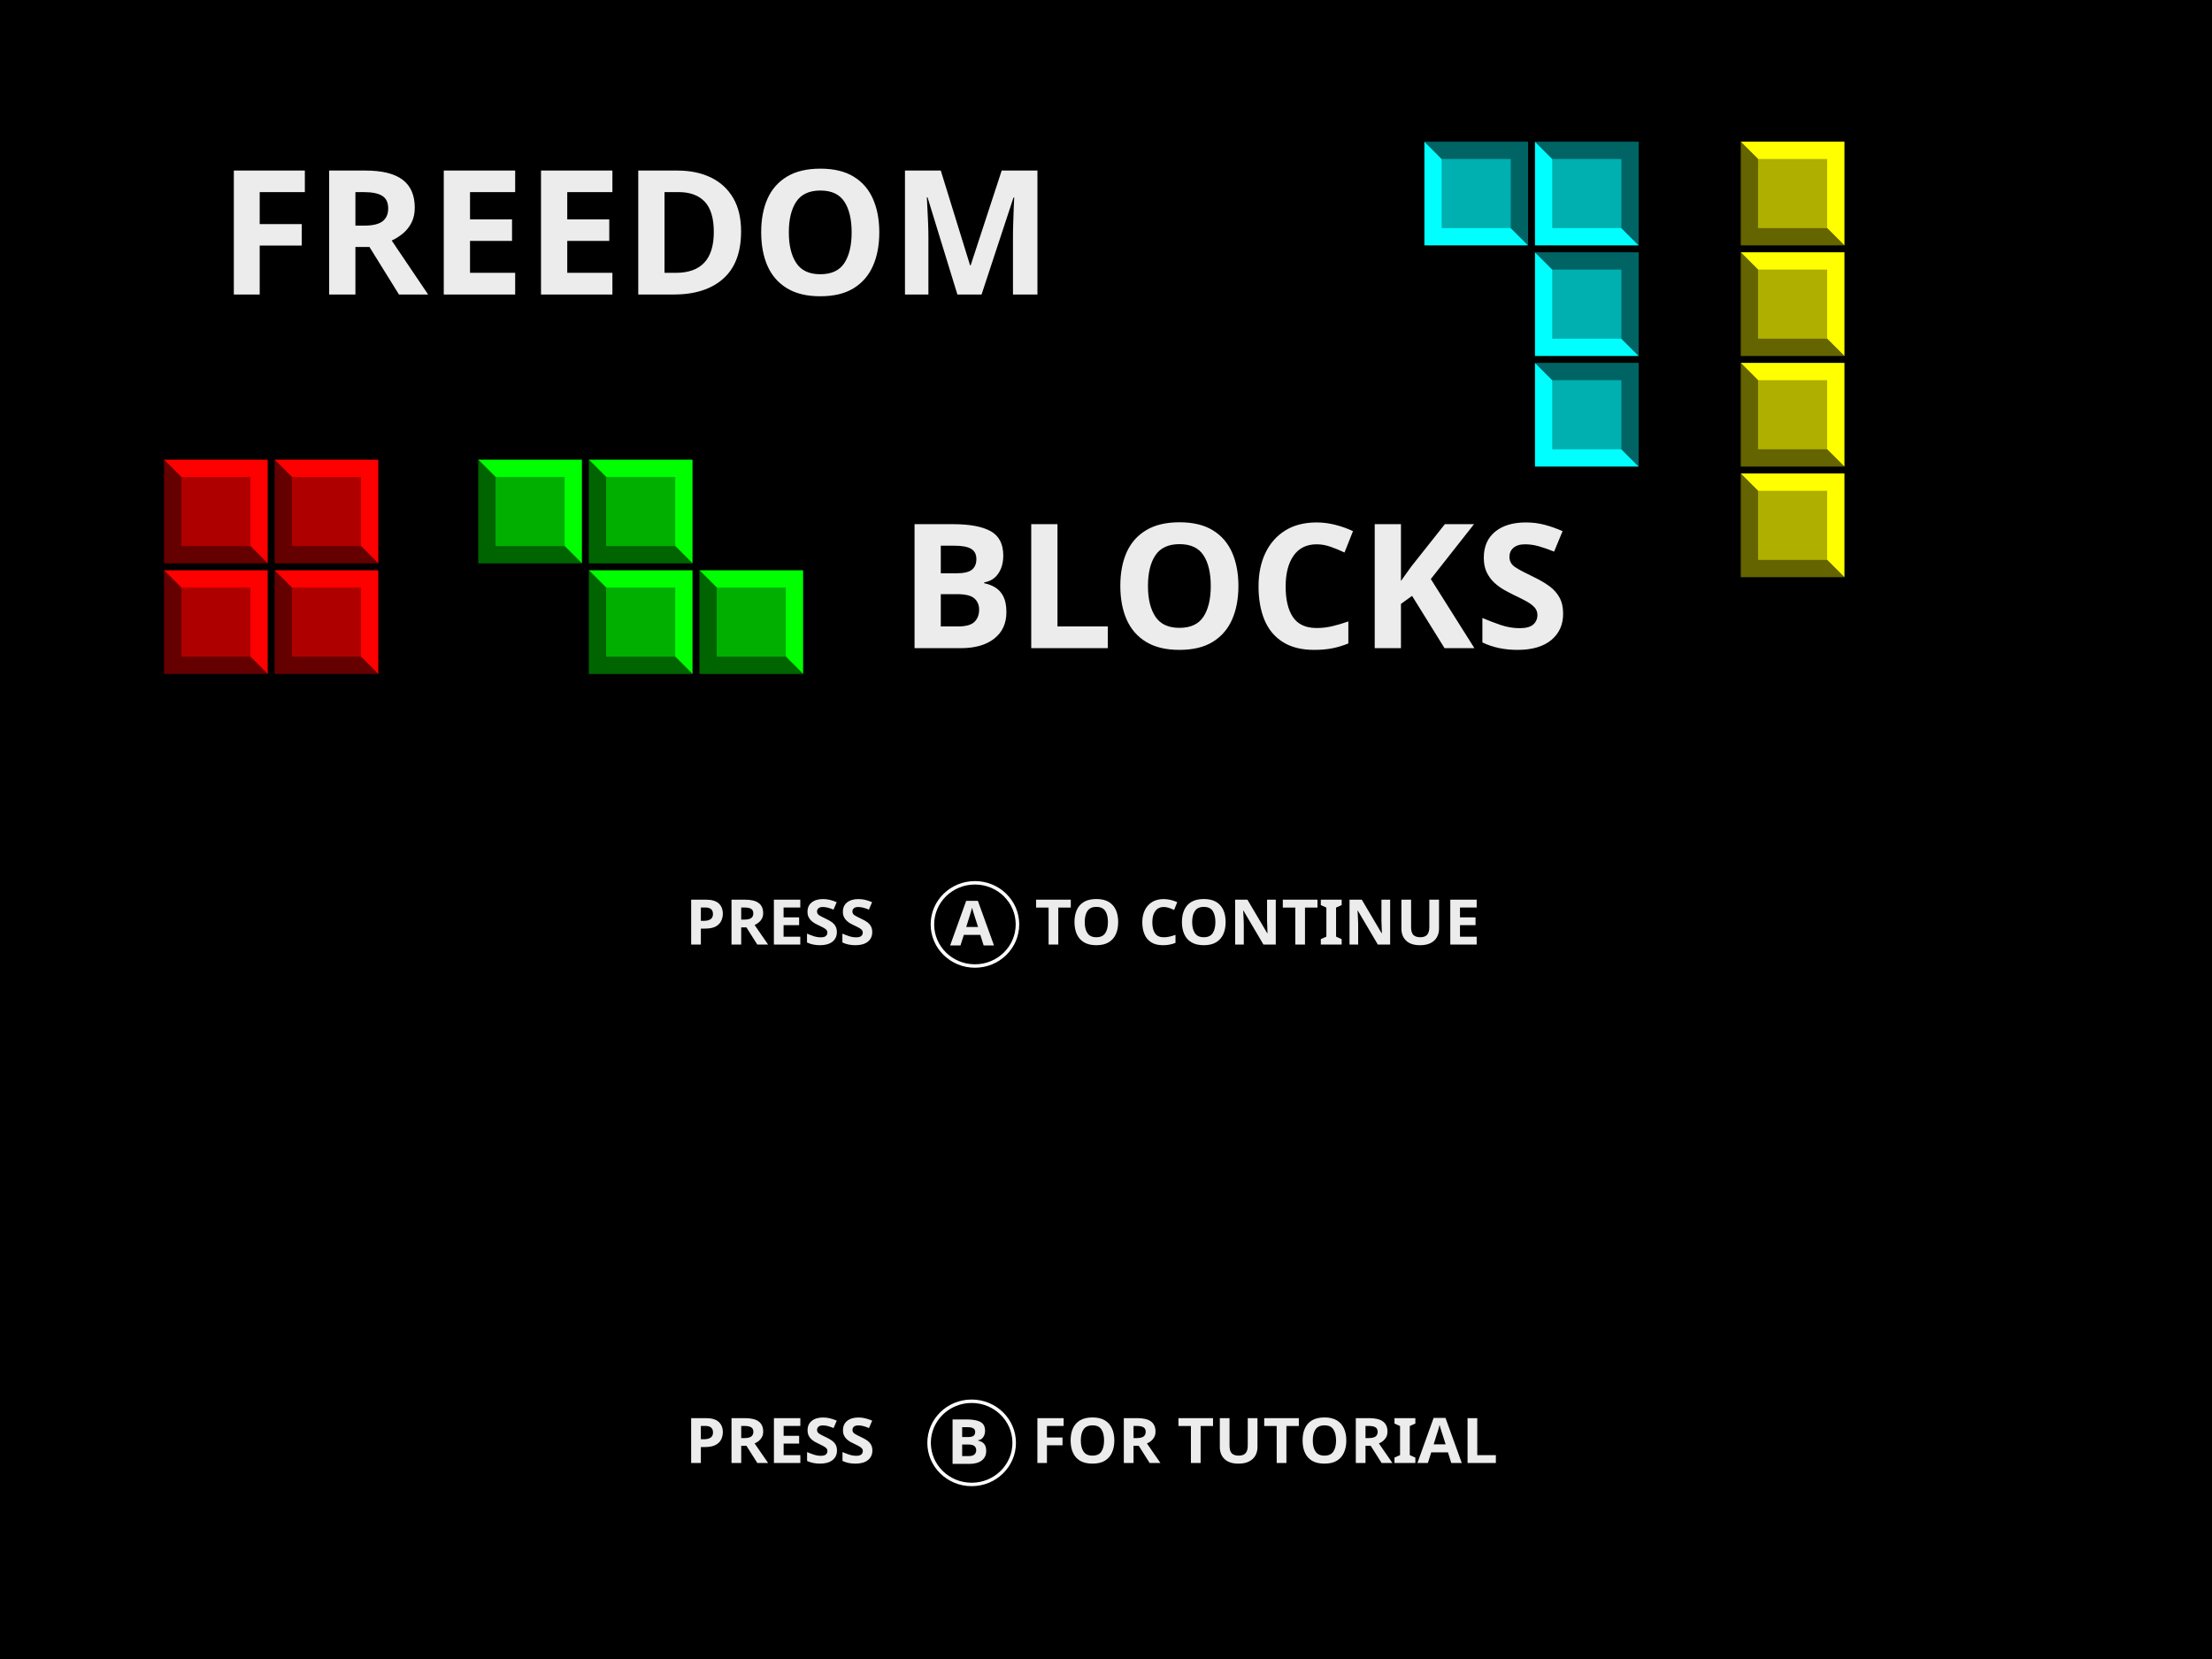
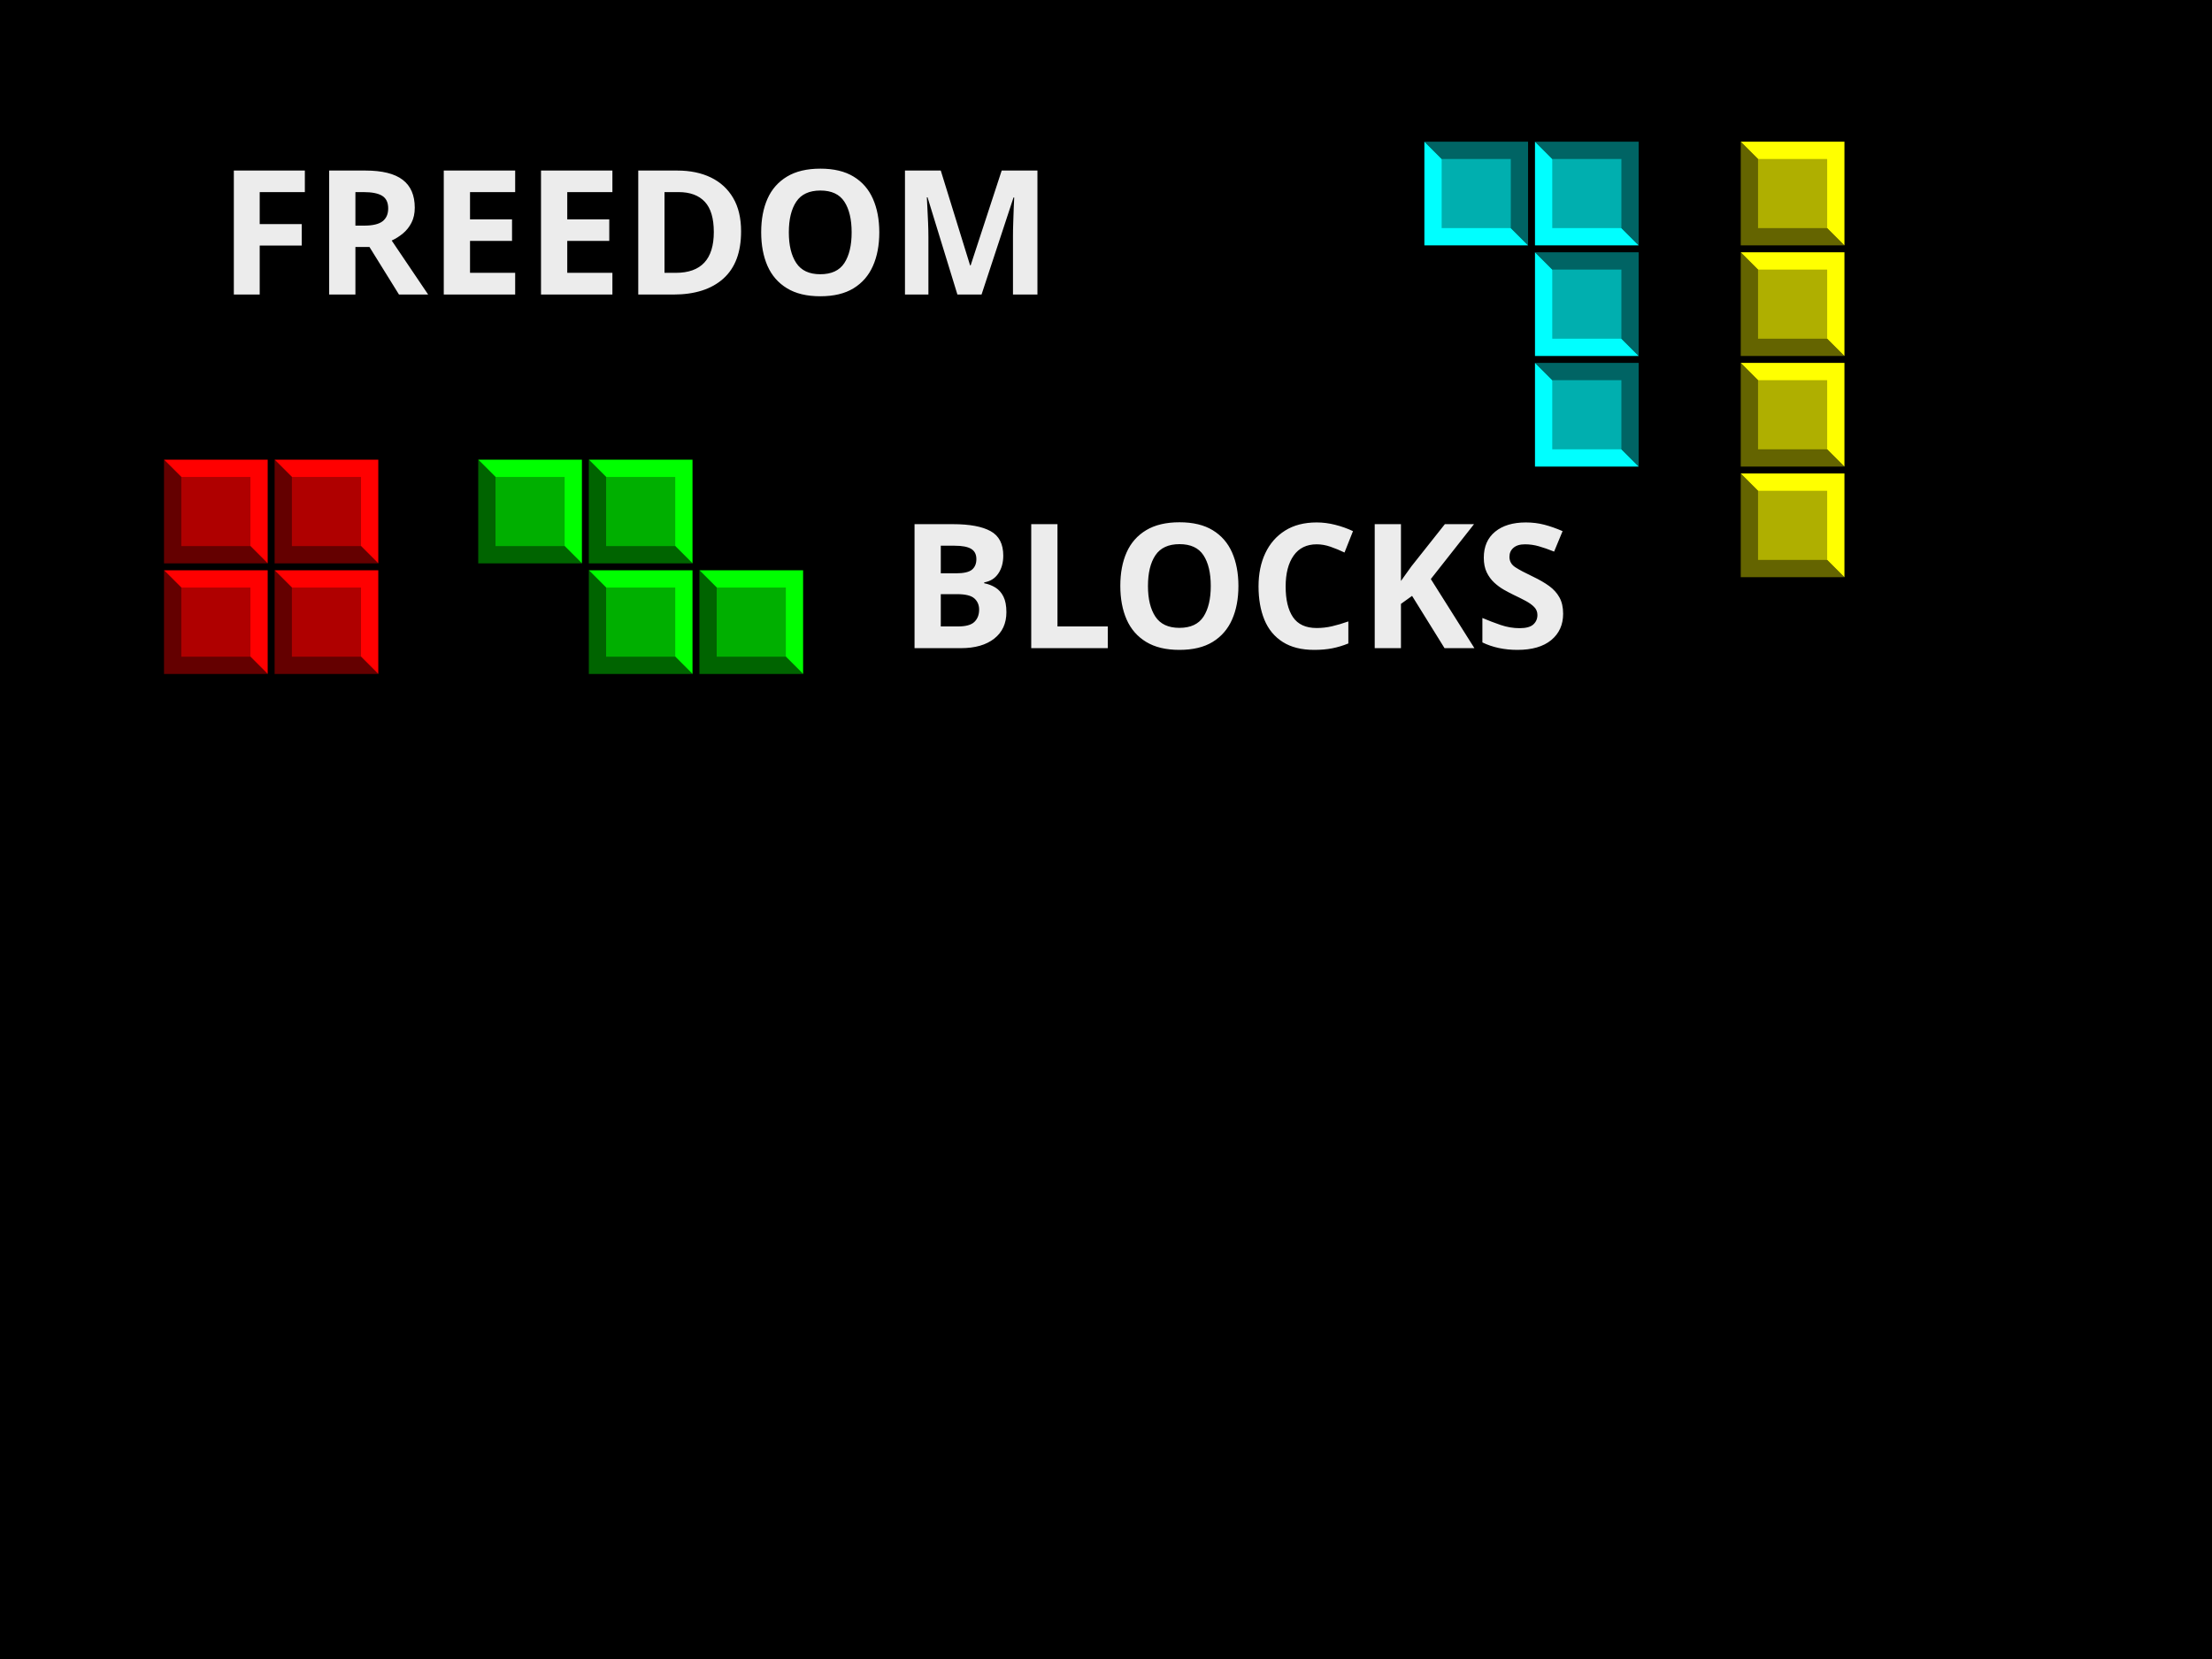
<svg xmlns="http://www.w3.org/2000/svg" width="640" height="480" id="svg5379" version="1.1">
  <defs id="defs5381" />
  <g id="layer1" transform="translate(0,-572.3622)">
+     <g id="g3239-1" transform="matrix(1.003861,0,0,0.9827079,194.9807,76.28507)">
+       <text transform="scale(1.000577,0.999423)" id="text3062-3-0-9" y="936.086" x="3.298" style="font-size:18.511px;font-style:normal;font-weight:normal;line-height:125%;letter-spacing:0px;word-spacing:0px;fill:#ececec;fill-opacity:1;stroke:none;font-family:Sans" xml:space="preserve">
+         <tspan style="font-weight:bold;fill:#ececec" y="936.086" x="3.298" id="tspan3064-6-2-5">PRESS</tspan>
+       </text>
+       <text transform="scale(1.000577,0.999423)" id="text3062-3-0-5-0" y="936.086" x="103.032" style="font-size:18.511px;font-style:normal;font-weight:normal;line-height:125%;letter-spacing:0px;word-spacing:0px;fill:#ececec;fill-opacity:1;stroke:none;font-family:Sans" xml:space="preserve">
+         <tspan style="font-weight:bold;fill:#ececec" y="936.086" x="103.032" id="tspan3064-6-2-4-4">FOR TUTORIAL</tspan>
+       </text>
+       <g id="g3106-0">
+         <text xml:space="preserve" style="font-size:18.322px;font-style:normal;font-weight:normal;line-height:125%;letter-spacing:0px;word-spacing:0px;fill:#ececec;fill-opacity:1;stroke:none;font-family:Sans" x="78.614" y="936.349" id="text3062-3-0-1-6" transform="scale(1.000577,0.999423)">
+           <tspan id="tspan3064-6-2-0-0" x="78.614" y="936.349" style="font-weight:bold;fill:#ececec">B</tspan>
+         </text>
+         <path style="fill:none;stroke:#ffffff;stroke-width:2.165;stroke-miterlimit:4;stroke-opacity:1;stroke-dasharray:none" id="path3787-7" d="m 105.056,333.32 c 0,14.505 -11.759,26.264 -26.264,26.264 -14.505,0 -26.264,-11.759 -26.264,-26.264 0,-14.505 11.759,-26.264 26.264,-26.264 14.505,0 26.264,11.759 26.264,26.264 z" transform="matrix(0.4669596,0,0,0.4664209,49.02089,774.1448)" />
+       </g>
+     </g>
+     <g id="g3172-6" transform="matrix(1.003245,0,0,1.003185,194.9838,54.96841)">
+       <text transform="scale(1.010948,0.9891703)" id="text3062-3-0-9-7-9" y="796.804" x="3.264" style="font-size:18.321px;font-style:normal;font-weight:normal;line-height:125%;letter-spacing:0px;word-spacing:0px;fill:#ececec;fill-opacity:1;stroke:none;font-family:Sans" xml:space="preserve">
+         <tspan style="font-weight:bold;fill:#ececec" y="796.804" x="3.264" id="tspan3064-6-2-5-8-9">PRESS</tspan>
+       </text>
+       <text transform="scale(1.010948,0.9891703)" id="text3062-3-0-5-0-5-4" y="796.804" x="102.965" style="font-size:18.321px;font-style:normal;font-weight:normal;line-height:125%;letter-spacing:0px;word-spacing:0px;fill:#ececec;fill-opacity:1;stroke:none;font-family:Sans" xml:space="preserve">
+         <tspan style="font-weight:bold;fill:#ececec" y="796.804" x="102.965" id="tspan3064-6-2-4-4-3-6">TO CONTINUE</tspan>
+       </text>
+       <text transform="scale(1.010948,0.9891703)" id="text3062-3-0-1-6-3-5" y="797.064" x="78.797" style="font-size:18.134px;font-style:normal;font-weight:normal;line-height:125%;letter-spacing:0px;word-spacing:0px;fill:#ececec;fill-opacity:1;stroke:none;font-family:Sans" xml:space="preserve">
+         <tspan style="font-weight:bold;fill:#ececec" y="797.064" x="78.797" id="tspan3064-6-2-0-0-4-5">A</tspan>
+       </text>
+       <path transform="matrix(0.4669596,0,0,0.4569004,50.02088,630.0683)" d="m 105.056,333.32 c 0,14.505 -11.759,26.264 -26.264,26.264 -14.505,0 -26.264,-11.759 -26.264,-26.264 0,-14.505 11.759,-26.264 26.264,-26.264 14.505,0 26.264,11.759 26.264,26.264 z" id="path3787-7-3-5" style="fill:none;stroke:#ffffff;stroke-width:2.166;stroke-miterlimit:4;stroke-opacity:1;stroke-dasharray:none" />
+     </g>
    <rect style="fill:#000000;stroke:none" id="rect5387" width="640" height="480" x="0" y="572.362" ry="0" />
    <g id="g3172" transform="matrix(0.9993859,0,0,1,952.8866,76.67756)">
      <text transform="scale(1.010948,0.9891703)" id="text3062-3-0-9-7" y="796.804" x="3.264" style="font-size:18.321px;font-style:normal;font-weight:normal;line-height:125%;letter-spacing:0px;word-spacing:0px;fill:#ececec;fill-opacity:1;stroke:none;font-family:Sans" xml:space="preserve">
        <tspan style="font-weight:bold;fill:#ececec" y="796.804" x="3.264" id="tspan3064-6-2-5-8">PRESS</tspan>
      </text>
      <text transform="scale(1.010948,0.9891703)" id="text3062-3-0-5-0-5" y="796.804" x="102.965" style="font-size:18.321px;font-style:normal;font-weight:normal;line-height:125%;letter-spacing:0px;word-spacing:0px;fill:#ececec;fill-opacity:1;stroke:none;font-family:Sans" xml:space="preserve">
        <tspan style="font-weight:bold;fill:#ececec" y="796.804" x="102.965" id="tspan3064-6-2-4-4-3">TO CONTINUE</tspan>
      </text>
      <text transform="scale(1.010948,0.9891703)" id="text3062-3-0-1-6-3" y="797.064" x="78.797" style="font-size:18.134px;font-style:normal;font-weight:normal;line-height:125%;letter-spacing:0px;word-spacing:0px;fill:#ececec;fill-opacity:1;stroke:none;font-family:Sans" xml:space="preserve">
        <tspan style="font-weight:bold;fill:#ececec" y="797.064" x="78.797" id="tspan3064-6-2-0-0-4">A</tspan>
      </text>
      <path transform="matrix(0.4669596,0,0,0.4569004,50.02088,630.0683)" d="m 105.056,333.32 c 0,14.505 -11.759,26.264 -26.264,26.264 -14.505,0 -26.264,-11.759 -26.264,-26.264 0,-14.505 11.759,-26.264 26.264,-26.264 14.505,0 26.264,11.759 26.264,26.264 z" id="path3787-7-3" style="fill:none;stroke:#ffffff;stroke-width:2.166;stroke-miterlimit:4;stroke-opacity:1;stroke-dasharray:none" />
    </g>
    <g id="g3239" transform="matrix(1,0,0,0.9795882,952.8835,123.4027)">
      <text transform="scale(1.000577,0.999423)" id="text3062-3-0-9-8" y="936.086" x="3.298" style="font-size:18.511px;font-style:normal;font-weight:normal;line-height:125%;letter-spacing:0px;word-spacing:0px;fill:#ececec;fill-opacity:1;stroke:none;font-family:Sans" xml:space="preserve">
        <tspan style="font-weight:bold;fill:#ececec" y="936.086" x="3.298" id="tspan3064-6-2-5-3">PRESS</tspan>
      </text>
      <text transform="scale(1.000577,0.999423)" id="text3062-3-0-5-0-4" y="936.086" x="103.032" style="font-size:18.511px;font-style:normal;font-weight:normal;line-height:125%;letter-spacing:0px;word-spacing:0px;fill:#ececec;fill-opacity:1;stroke:none;font-family:Sans" xml:space="preserve">
        <tspan style="font-weight:bold;fill:#ececec" y="936.086" x="103.032" id="tspan3064-6-2-4-4-1">FOR TUTORIAL</tspan>
      </text>
      <g id="g3106">
        <text xml:space="preserve" style="font-size:18.322px;font-style:normal;font-weight:normal;line-height:125%;letter-spacing:0px;word-spacing:0px;fill:#ececec;fill-opacity:1;stroke:none;font-family:Sans" x="78.614" y="936.349" id="text3062-3-0-1-6-8" transform="scale(1.000577,0.999423)">
          <tspan id="tspan3064-6-2-0-0-9" x="78.614" y="936.349" style="font-weight:bold;fill:#ececec">B</tspan>
        </text>
        <path style="fill:none;stroke:#ffffff;stroke-width:2.165;stroke-miterlimit:4;stroke-opacity:1;stroke-dasharray:none" id="path3787-7-5" d="m 105.056,333.32 c 0,14.505 -11.759,26.264 -26.264,26.264 -14.505,0 -26.264,-11.759 -26.264,-26.264 0,-14.505 11.759,-26.264 26.264,-26.264 14.505,0 26.264,11.759 26.264,26.264 z" transform="matrix(0.4669596,0,0,0.4664209,49.02089,774.1448)" />
      </g>
    </g>
    <rect style="fill:#000000;fill-opacity:1;stroke:#000000;stroke-width:1;stroke-miterlimit:4;stroke-opacity:1;stroke-dasharray:none" id="rect3037" width="799" height="599" x="683.384" y="472.04" />
    <text xml:space="preserve" style="font-size:50.241px;font-style:normal;font-weight:normal;line-height:125%;letter-spacing:0px;word-spacing:0px;fill:#ececec;fill-opacity:1;stroke:none;font-family:Sans" x="63.142" y="657.582" id="text3062">
      <tspan id="tspan3064" x="63.142" y="657.582" style="font-weight:bold;fill:#ececec">FREEDOM</tspan>
    </text>
    <text xml:space="preserve" style="font-size:50.241px;font-style:normal;font-weight:normal;line-height:125%;letter-spacing:0px;word-spacing:0px;fill:#ececec;fill-opacity:1;stroke:none;font-family:Sans" x="260.091" y="759.895" id="text3062-3">
      <tspan id="tspan3064-6" x="260.091" y="759.895" style="font-weight:bold;fill:#ececec">BLOCKS</tspan>
    </text>
    <g id="g4235">
      <g transform="translate(-852.5488,15)" id="g3428">
        <g id="g4463-5" transform="translate(988.7411,-181.4073)">
          <g id="g3888-7">
            <path style="fill:#640000;fill-opacity:1;stroke-width:1.775;stroke-miterlimit:4" d="m -58.741,933.769 -30,0 0,-30" id="rect2985-3" />
            <path style="fill:#ff0000;fill-opacity:1;stroke-width:1.775;stroke-miterlimit:4" d="m -88.741,903.769 30,0 0,30" id="rect2985-5-0" />
            <rect style="fill:#af0000;fill-opacity:1;stroke-width:1.775;stroke-miterlimit:4;stroke-dasharray:none" id="rect3006-1" width="20" height="20" x="-83.741" y="908.769" />
          </g>
        </g>
        <g id="g4463-5-5" transform="translate(1020.741,-181.4073)">
          <g id="g3888-7-5">
            <path style="fill:#640000;fill-opacity:1;stroke-width:1.775;stroke-miterlimit:4" d="m -58.741,933.769 -30,0 0,-30" id="rect2985-3-6" />
            <path style="fill:#ff0000;fill-opacity:1;stroke-width:1.775;stroke-miterlimit:4" d="m -88.741,903.769 30,0 0,30" id="rect2985-5-0-4" />
            <rect style="fill:#af0000;fill-opacity:1;stroke-width:1.775;stroke-miterlimit:4;stroke-dasharray:none" id="rect3006-1-0" width="20" height="20" x="-83.741" y="908.769" />
          </g>
        </g>
        <g id="g4463-5-6" transform="translate(988.7411,-213.4073)">
          <g id="g3888-7-6">
            <path style="fill:#640000;fill-opacity:1;stroke-width:1.775;stroke-miterlimit:4" d="m -58.741,933.769 -30,0 0,-30" id="rect2985-3-7" />
            <path style="fill:#ff0000;fill-opacity:1;stroke-width:1.775;stroke-miterlimit:4" d="m -88.741,903.769 30,0 0,30" id="rect2985-5-0-9" />
            <rect style="fill:#af0000;fill-opacity:1;stroke-width:1.775;stroke-miterlimit:4;stroke-dasharray:none" id="rect3006-1-3" width="20" height="20" x="-83.741" y="908.769" />
          </g>
        </g>
        <g id="g4463-5-5-8" transform="translate(1020.741,-213.4073)">
          <g id="g3888-7-5-0">
            <path style="fill:#640000;fill-opacity:1;stroke-width:1.775;stroke-miterlimit:4" d="m -58.741,933.769 -30,0 0,-30" id="rect2985-3-6-7" />
            <path style="fill:#ff0000;fill-opacity:1;stroke-width:1.775;stroke-miterlimit:4" d="m -88.741,903.769 30,0 0,30" id="rect2985-5-0-4-2" />
            <rect style="fill:#af0000;fill-opacity:1;stroke-width:1.775;stroke-miterlimit:4;stroke-dasharray:none" id="rect3006-1-0-6" width="20" height="20" x="-83.741" y="908.769" />
          </g>
        </g>
      </g>
    </g>
    <g id="g3517" transform="translate(-761.6346,-17)">
      <g transform="translate(987.731,-217.0152)" id="g4469-4">
        <path style="fill:#006400;fill-opacity:1;stroke-width:1.775;stroke-miterlimit:4" d="m -57.731,969.377 -30,0 0,-30" id="rect2985-7-0" />
        <path style="fill:#00ff00;fill-opacity:1;stroke-width:1.775;stroke-miterlimit:4" d="m -87.731,939.377 30,0 0,30" id="rect2985-5-9-7" />
        <rect style="fill:#00af00;fill-opacity:1;stroke-width:1.775;stroke-miterlimit:4;stroke-dasharray:none" id="rect3006-8-9" width="20" height="20" x="-82.731" y="944.377" />
      </g>
      <g transform="translate(1019.731,-217.0152)" id="g4469-4-9">
        <path style="fill:#006400;fill-opacity:1;stroke-width:1.775;stroke-miterlimit:4" d="m -57.731,969.377 -30,0 0,-30" id="rect2985-7-0-2" />
        <path style="fill:#00ff00;fill-opacity:1;stroke-width:1.775;stroke-miterlimit:4" d="m -87.731,939.377 30,0 0,30" id="rect2985-5-9-7-2" />
        <rect style="fill:#00af00;fill-opacity:1;stroke-width:1.775;stroke-miterlimit:4;stroke-dasharray:none" id="rect3006-8-9-3" width="20" height="20" x="-82.731" y="944.377" />
      </g>
      <g transform="translate(1051.731,-185.0152)" id="g4469-4-9-4">
        <path style="fill:#006400;fill-opacity:1;stroke-width:1.775;stroke-miterlimit:4" d="m -57.731,969.377 -30,0 0,-30" id="rect2985-7-0-2-6" />
        <path style="fill:#00ff00;fill-opacity:1;stroke-width:1.775;stroke-miterlimit:4" d="m -87.731,939.377 30,0 0,30" id="rect2985-5-9-7-2-5" />
        <rect style="fill:#00af00;fill-opacity:1;stroke-width:1.775;stroke-miterlimit:4;stroke-dasharray:none" id="rect3006-8-9-3-2" width="20" height="20" x="-82.731" y="944.377" />
      </g>
      <g transform="translate(1019.731,-185.0152)" id="g4469-4-9-45">
        <path style="fill:#006400;fill-opacity:1;stroke-width:1.775;stroke-miterlimit:4" d="m -57.731,969.377 -30,0 0,-30" id="rect2985-7-0-2-2" />
        <path style="fill:#00ff00;fill-opacity:1;stroke-width:1.775;stroke-miterlimit:4" d="m -87.731,939.377 30,0 0,30" id="rect2985-5-9-7-2-0" />
        <rect style="fill:#00af00;fill-opacity:1;stroke-width:1.775;stroke-miterlimit:4;stroke-dasharray:none" id="rect3006-8-9-3-3" width="20" height="20" x="-82.731" y="944.377" />
      </g>
    </g>
    <g id="g3616" transform="translate(-396.3451,-109)">
      <g transform="translate(988.2361,-251.8654)" id="g4474-1">
        <path style="fill:#646400;fill-opacity:1;stroke-width:1.775;stroke-miterlimit:4" d="m -58.236,1004.228 -30,0 0,-30" id="rect2985-8-2" />
        <path style="fill:#ffff00;fill-opacity:1;stroke-width:1.775;stroke-miterlimit:4" d="m -88.236,974.228 30,0 0,30" id="rect2985-5-96-4" />
        <rect style="fill:#afaf00;fill-opacity:1;stroke-width:1.775;stroke-miterlimit:4;stroke-dasharray:none" id="rect3006-9-5" width="20" height="20" x="-83.236" y="979.228" />
      </g>
      <g transform="translate(988.2361,-219.8654)" id="g4474-1-3">
        <path style="fill:#646400;fill-opacity:1;stroke-width:1.775;stroke-miterlimit:4" d="m -58.236,1004.228 -30,0 0,-30" id="rect2985-8-2-8" />
        <path style="fill:#ffff00;fill-opacity:1;stroke-width:1.775;stroke-miterlimit:4" d="m -88.236,974.228 30,0 0,30" id="rect2985-5-96-4-2" />
        <rect style="fill:#afaf00;fill-opacity:1;stroke-width:1.775;stroke-miterlimit:4;stroke-dasharray:none" id="rect3006-9-5-8" width="20" height="20" x="-83.236" y="979.228" />
      </g>
      <g transform="translate(988.2361,-187.8654)" id="g4474-1-3-5">
        <path style="fill:#646400;fill-opacity:1;stroke-width:1.775;stroke-miterlimit:4" d="m -58.236,1004.228 -30,0 0,-30" id="rect2985-8-2-8-8" />
        <path style="fill:#ffff00;fill-opacity:1;stroke-width:1.775;stroke-miterlimit:4" d="m -88.236,974.228 30,0 0,30" id="rect2985-5-96-4-2-3" />
        <rect style="fill:#afaf00;fill-opacity:1;stroke-width:1.775;stroke-miterlimit:4;stroke-dasharray:none" id="rect3006-9-5-8-6" width="20" height="20" x="-83.236" y="979.228" />
      </g>
      <g transform="translate(988.2361,-155.8654)" id="g4474-1-3-5-7">
        <path style="fill:#646400;fill-opacity:1;stroke-width:1.775;stroke-miterlimit:4" d="m -58.236,1004.228 -30,0 0,-30" id="rect2985-8-2-8-8-1" />
        <path style="fill:#ffff00;fill-opacity:1;stroke-width:1.775;stroke-miterlimit:4" d="m -88.236,974.228 30,0 0,30" id="rect2985-5-96-4-2-3-5" />
        <rect style="fill:#afaf00;fill-opacity:1;stroke-width:1.775;stroke-miterlimit:4;stroke-dasharray:none" id="rect3006-9-5-8-6-6" width="20" height="20" x="-83.236" y="979.228" />
      </g>
    </g>
    <g id="g3705" transform="matrix(-1,0,0,-1,1374.117,1429.724)">
      <g id="g3687">
        <g id="g4479-2" transform="translate(988.4886,-287.9784)">
          <path id="rect2985-80-9" d="m -58.489,1040.341 -30,0 0,-30" style="fill:#006464;fill-opacity:1;stroke-width:1.775;stroke-miterlimit:4" />
          <path id="rect2985-5-2-6" d="m -88.489,1010.341 30,0 0,30" style="fill:#00ffff;fill-opacity:1;stroke-width:1.775;stroke-miterlimit:4" />
          <rect y="1015.341" x="-83.489" height="20" width="20" id="rect3006-4-1" style="fill:#00afaf;fill-opacity:1;stroke-width:1.775;stroke-miterlimit:4;stroke-dasharray:none" />
        </g>
        <g id="g4479-2-6" transform="translate(988.4886,-255.9784)">
          <path id="rect2985-80-9-3" d="m -58.489,1040.341 -30,0 0,-30" style="fill:#006464;fill-opacity:1;stroke-width:1.775;stroke-miterlimit:4" />
          <path id="rect2985-5-2-6-8" d="m -88.489,1010.341 30,0 0,30" style="fill:#00ffff;fill-opacity:1;stroke-width:1.775;stroke-miterlimit:4" />
          <rect y="1015.341" x="-83.489" height="20" width="20" id="rect3006-4-1-5" style="fill:#00afaf;fill-opacity:1;stroke-width:1.775;stroke-miterlimit:4;stroke-dasharray:none" />
        </g>
        <g id="g4479-2-8" transform="translate(988.4886,-223.9784)">
          <path id="rect2985-80-9-4" d="m -58.489,1040.341 -30,0 0,-30" style="fill:#006464;fill-opacity:1;stroke-width:1.775;stroke-miterlimit:4" />
          <path id="rect2985-5-2-6-7" d="m -88.489,1010.341 30,0 0,30" style="fill:#00ffff;fill-opacity:1;stroke-width:1.775;stroke-miterlimit:4" />
          <rect y="1015.341" x="-83.489" height="20" width="20" id="rect3006-4-1-0" style="fill:#00afaf;fill-opacity:1;stroke-width:1.775;stroke-miterlimit:4;stroke-dasharray:none" />
        </g>
        <g id="g4479-2-80" transform="translate(1020.489,-223.9784)">
          <path id="rect2985-80-9-44" d="m -58.489,1040.341 -30,0 0,-30" style="fill:#006464;fill-opacity:1;stroke-width:1.775;stroke-miterlimit:4" />
          <path id="rect2985-5-2-6-5" d="m -88.489,1010.341 30,0 0,30" style="fill:#00ffff;fill-opacity:1;stroke-width:1.775;stroke-miterlimit:4" />
          <rect y="1015.341" x="-83.489" height="20" width="20" id="rect3006-4-1-9" style="fill:#00afaf;fill-opacity:1;stroke-width:1.775;stroke-miterlimit:4;stroke-dasharray:none" />
        </g>
      </g>
    </g>
-     <g id="g3239-1" transform="matrix(1.003861,0,0,0.9827079,194.9807,76.28507)">
-       <text transform="scale(1.000577,0.999423)" id="text3062-3-0-9" y="936.086" x="3.298" style="font-size:18.511px;font-style:normal;font-weight:normal;line-height:125%;letter-spacing:0px;word-spacing:0px;fill:#ececec;fill-opacity:1;stroke:none;font-family:Sans" xml:space="preserve">
-         <tspan style="font-weight:bold;fill:#ececec" y="936.086" x="3.298" id="tspan3064-6-2-5">PRESS</tspan>
-       </text>
-       <text transform="scale(1.000577,0.999423)" id="text3062-3-0-5-0" y="936.086" x="103.032" style="font-size:18.511px;font-style:normal;font-weight:normal;line-height:125%;letter-spacing:0px;word-spacing:0px;fill:#ececec;fill-opacity:1;stroke:none;font-family:Sans" xml:space="preserve">
-         <tspan style="font-weight:bold;fill:#ececec" y="936.086" x="103.032" id="tspan3064-6-2-4-4">FOR TUTORIAL</tspan>
-       </text>
-       <g id="g3106-0">
-         <text xml:space="preserve" style="font-size:18.322px;font-style:normal;font-weight:normal;line-height:125%;letter-spacing:0px;word-spacing:0px;fill:#ececec;fill-opacity:1;stroke:none;font-family:Sans" x="78.614" y="936.349" id="text3062-3-0-1-6" transform="scale(1.000577,0.999423)">
-           <tspan id="tspan3064-6-2-0-0" x="78.614" y="936.349" style="font-weight:bold;fill:#ececec">B</tspan>
-         </text>
-         <path style="fill:none;stroke:#ffffff;stroke-width:2.165;stroke-miterlimit:4;stroke-opacity:1;stroke-dasharray:none" id="path3787-7" d="m 105.056,333.32 c 0,14.505 -11.759,26.264 -26.264,26.264 -14.505,0 -26.264,-11.759 -26.264,-26.264 0,-14.505 11.759,-26.264 26.264,-26.264 14.505,0 26.264,11.759 26.264,26.264 z" transform="matrix(0.4669596,0,0,0.4664209,49.02089,774.1448)" />
-       </g>
-     </g>
-     <g id="g3172-6" transform="matrix(1.003245,0,0,1.003185,194.9838,54.96841)">
-       <text transform="scale(1.010948,0.9891703)" id="text3062-3-0-9-7-9" y="796.804" x="3.264" style="font-size:18.321px;font-style:normal;font-weight:normal;line-height:125%;letter-spacing:0px;word-spacing:0px;fill:#ececec;fill-opacity:1;stroke:none;font-family:Sans" xml:space="preserve">
-         <tspan style="font-weight:bold;fill:#ececec" y="796.804" x="3.264" id="tspan3064-6-2-5-8-9">PRESS</tspan>
-       </text>
-       <text transform="scale(1.010948,0.9891703)" id="text3062-3-0-5-0-5-4" y="796.804" x="102.965" style="font-size:18.321px;font-style:normal;font-weight:normal;line-height:125%;letter-spacing:0px;word-spacing:0px;fill:#ececec;fill-opacity:1;stroke:none;font-family:Sans" xml:space="preserve">
-         <tspan style="font-weight:bold;fill:#ececec" y="796.804" x="102.965" id="tspan3064-6-2-4-4-3-6">TO CONTINUE</tspan>
-       </text>
-       <text transform="scale(1.010948,0.9891703)" id="text3062-3-0-1-6-3-5" y="797.064" x="78.797" style="font-size:18.134px;font-style:normal;font-weight:normal;line-height:125%;letter-spacing:0px;word-spacing:0px;fill:#ececec;fill-opacity:1;stroke:none;font-family:Sans" xml:space="preserve">
-         <tspan style="font-weight:bold;fill:#ececec" y="797.064" x="78.797" id="tspan3064-6-2-0-0-4-5">A</tspan>
-       </text>
-       <path transform="matrix(0.4669596,0,0,0.4569004,50.02088,630.0683)" d="m 105.056,333.32 c 0,14.505 -11.759,26.264 -26.264,26.264 -14.505,0 -26.264,-11.759 -26.264,-26.264 0,-14.505 11.759,-26.264 26.264,-26.264 14.505,0 26.264,11.759 26.264,26.264 z" id="path3787-7-3-5" style="fill:none;stroke:#ffffff;stroke-width:2.166;stroke-miterlimit:4;stroke-opacity:1;stroke-dasharray:none" />
-     </g>
  </g>
</svg>
